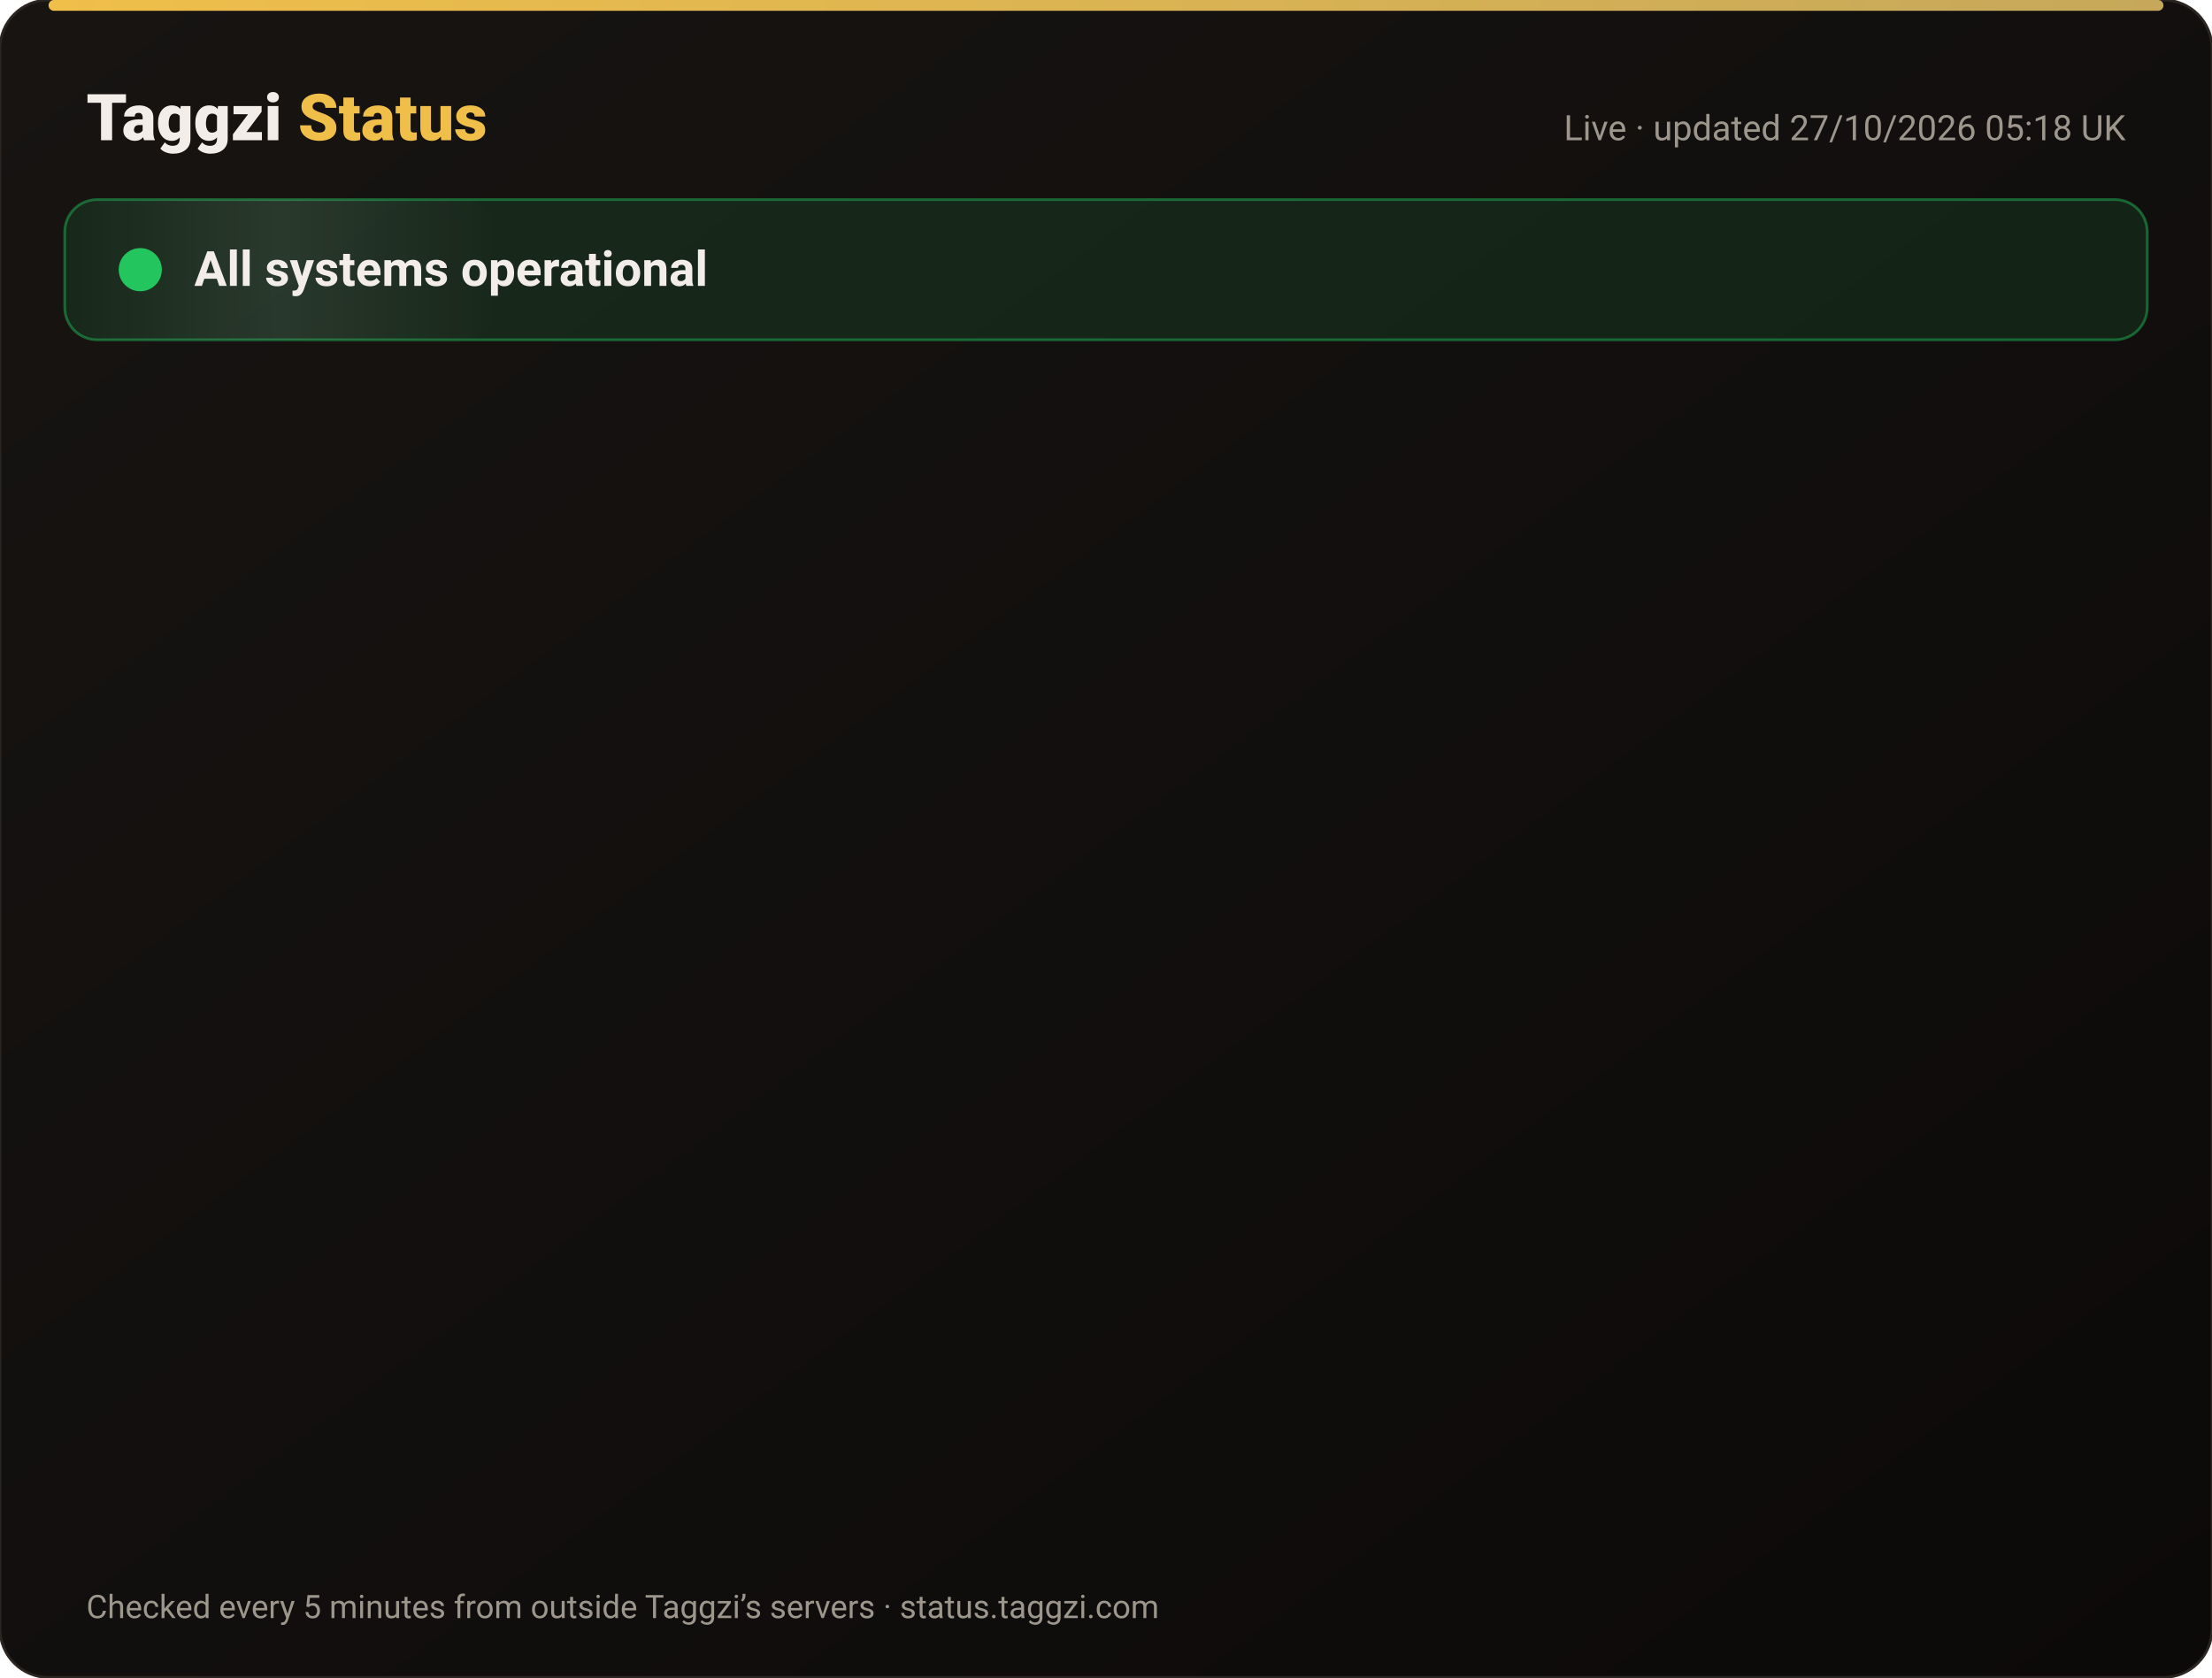
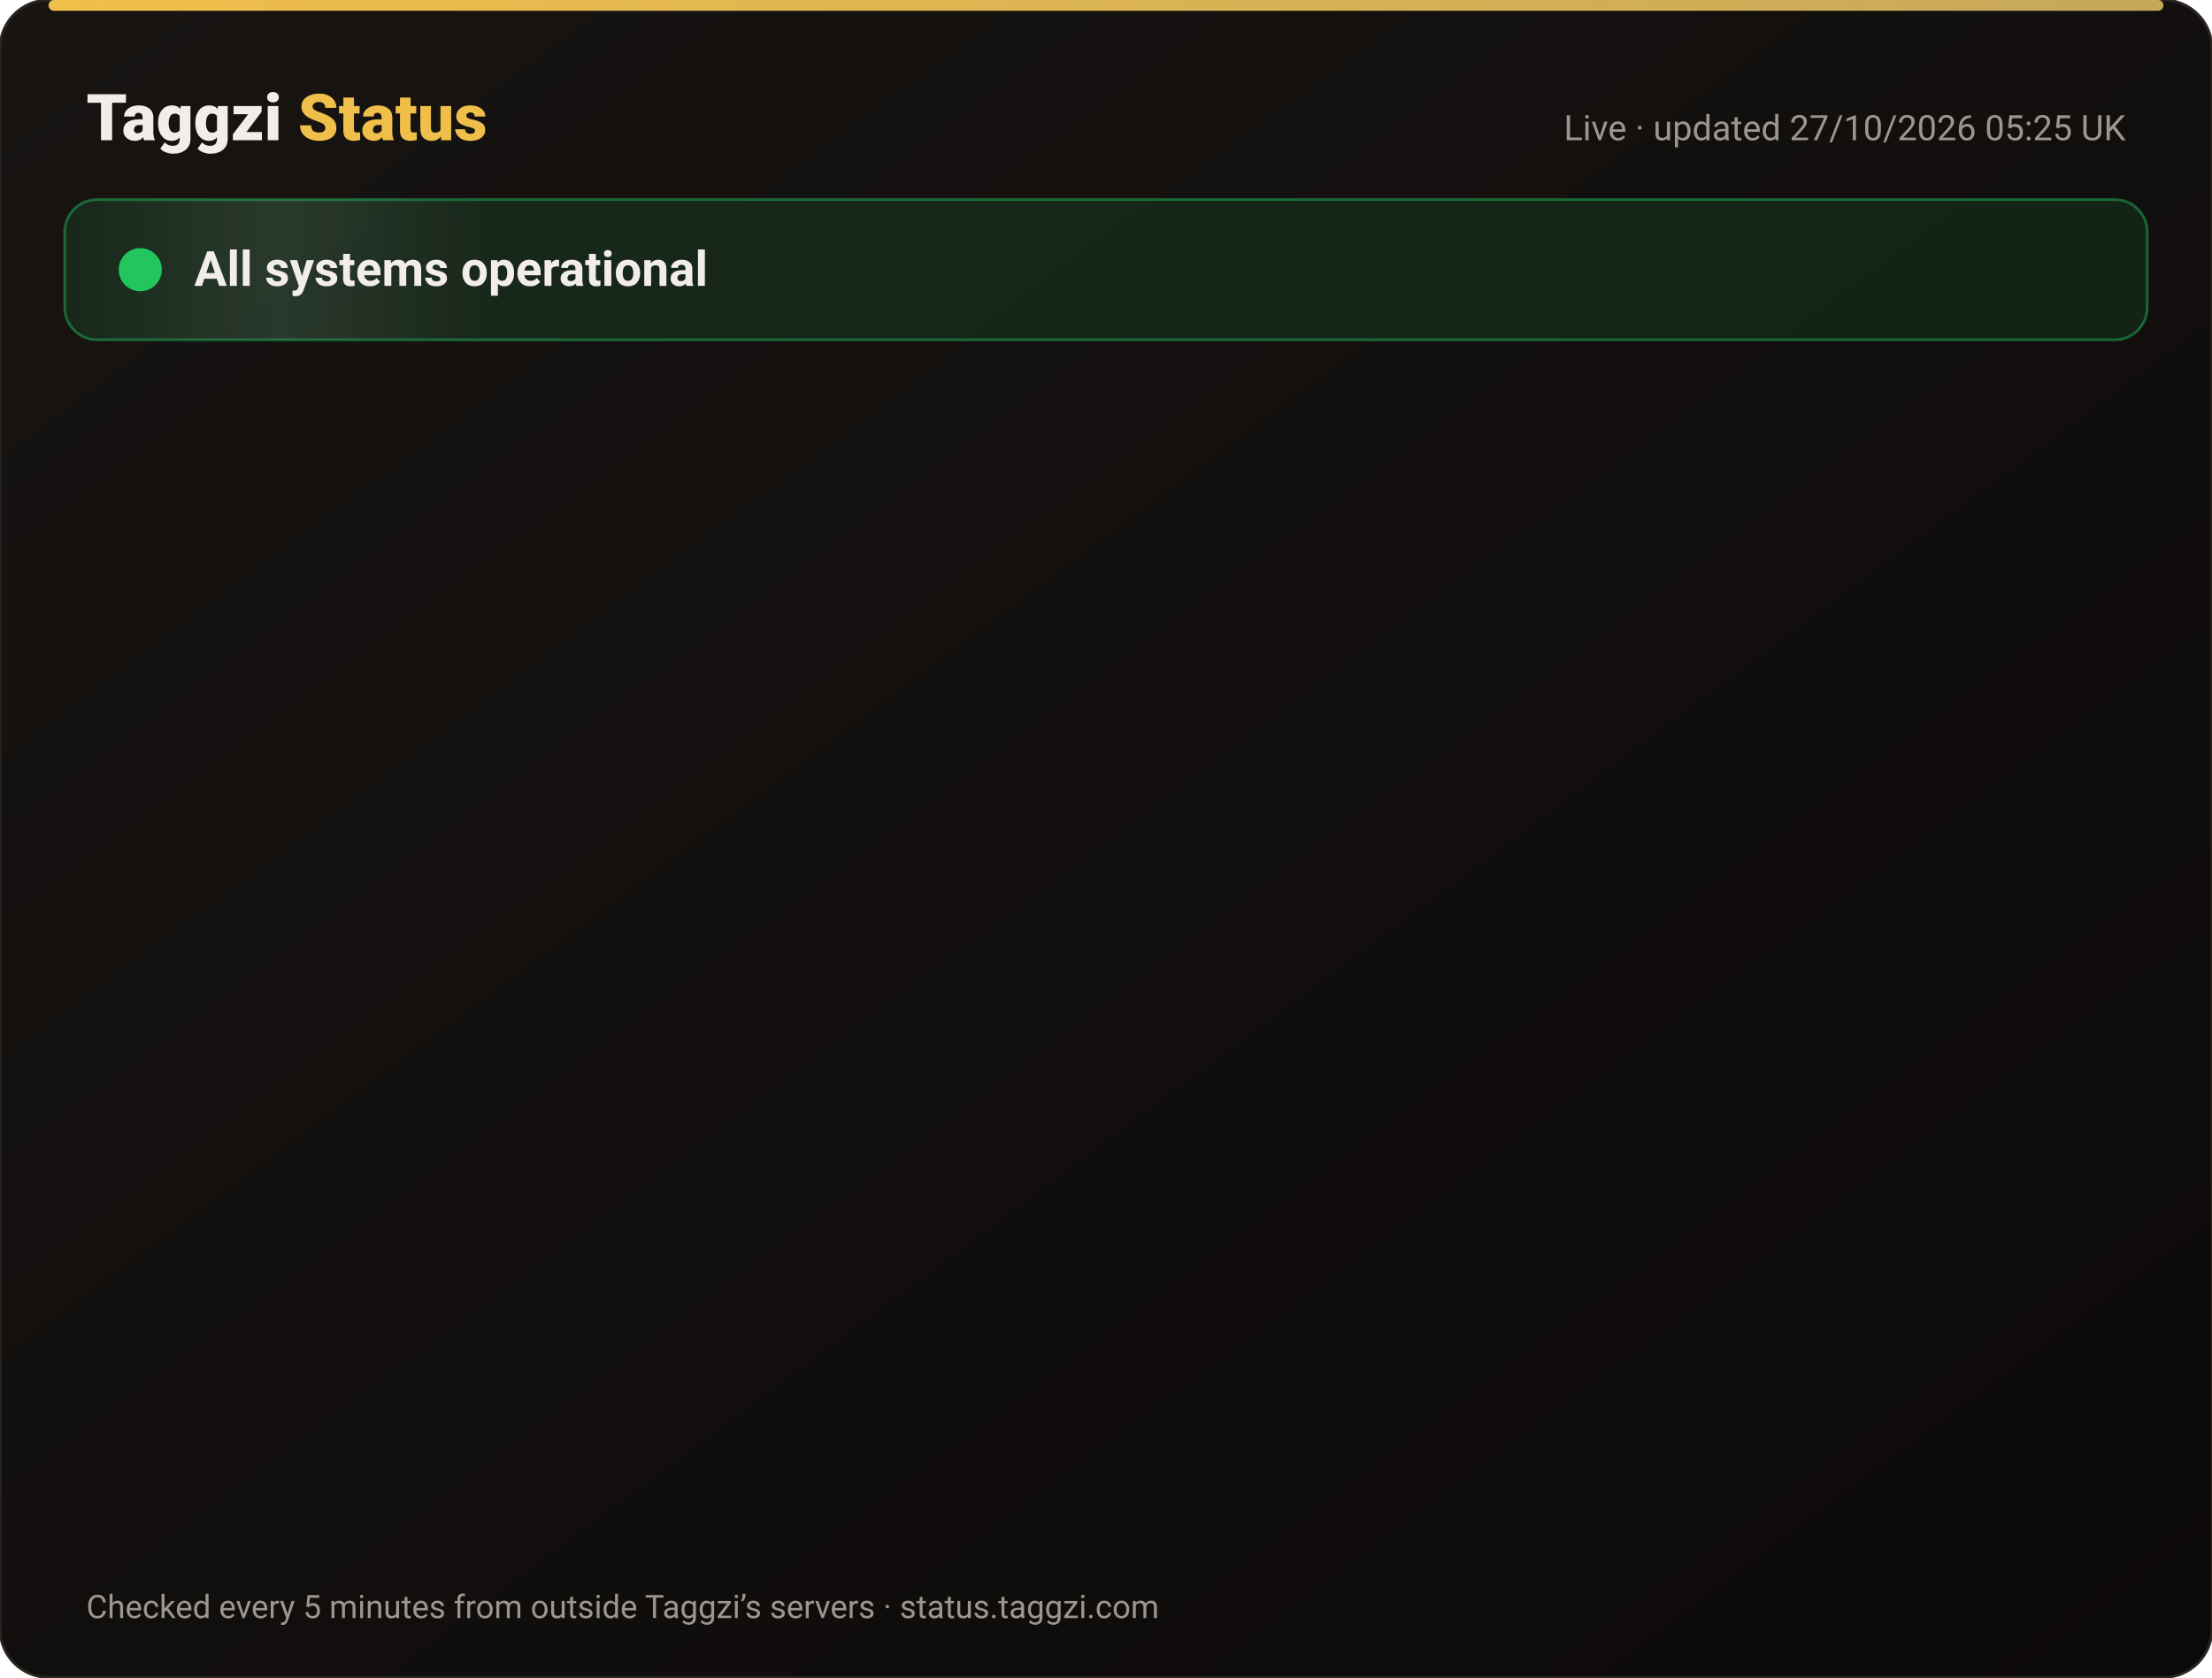
<svg xmlns="http://www.w3.org/2000/svg" width="820" height="622" viewBox="0 0 820 622" font-family="-apple-system,Segoe UI,Roboto,Helvetica,Arial,sans-serif">
  <defs>
    <linearGradient id="bg" x1="0" y1="0" x2="1" y2="1">
      <stop offset="0" stop-color="#171412" />
      <stop offset="1" stop-color="#0C0A09" />
    </linearGradient>
    <linearGradient id="gold" x1="0" x2="1">
      <stop offset="0" stop-color="#F0BF4A" />
      <stop offset="1" stop-color="#c6a85b" />
    </linearGradient>
    <linearGradient id="shine" x1="0" x2="1">
      <stop offset="0" stop-color="#fff" stop-opacity="0" />
      <stop offset=".5" stop-color="#fff" stop-opacity=".08" />
      <stop offset="1" stop-color="#fff" stop-opacity="0" />
    </linearGradient>
  </defs>
  <rect width="820" height="622" rx="18" fill="url(#bg)" stroke="#2a2521" />
  <rect x="18" y="0" width="784" height="4" rx="2" fill="url(#gold)" />
  <text x="32" y="52" font-size="24" font-weight="800" fill="#F2EDE8">Taggzi <tspan fill="#F0BF4A">Status</tspan>
  </text>
-   <text x="788" y="52" font-size="13" fill="#9C968C" text-anchor="end">Live · updated 27/10/2026 05:18 UK</text>
+   <text x="788" y="52" font-size="13" fill="#9C968C" text-anchor="end">Live · updated 27/10/2026 05:25 UK</text>
  <rect x="24" y="74" width="772" height="52" rx="12" fill="#22c55e" fill-opacity=".12" stroke="#22c55e" stroke-opacity=".45" />
  <rect x="24" y="74" width="160" height="52" rx="12" fill="url(#shine)">
    <animate attributeName="x" from="-160" to="820" dur="4s" repeatCount="indefinite" />
  </rect>
  <circle cx="52" cy="100" r="7" fill="#22c55e" />
  <circle cx="52" cy="100" r="7" fill="none" stroke="#22c55e" stroke-width="2">
    <animate attributeName="r" values="7;15;7" dur="2s" repeatCount="indefinite" />
    <animate attributeName="opacity" values=".9;0;.9" dur="2s" repeatCount="indefinite" />
  </circle>
  <text x="72" y="106" font-size="18" font-weight="700" fill="#F2EDE8">All systems operational</text>
  <g opacity="0">
    <animate attributeName="opacity" from="0" to="1" begin="0.00s" dur=".6s" fill="freeze" />
    <line x1="32" y1="188" x2="788" y2="188" stroke="#2a2521" />
    <circle cx="44" cy="166" r="6" fill="#22c55e">
      <animate attributeName="opacity" values="1;.45;1" dur="2.4s" begin="0.00s" repeatCount="indefinite" />
    </circle>
    <text x="62" y="171" font-size="15" font-weight="650" fill="#F2EDE8">Website</text>
    <text x="630" y="171" font-size="13" fill="#9C968C" text-anchor="end">99.97% uptime</text>
    <rect x="648" y="154" width="140" height="24" rx="12" fill="#22c55e" fill-opacity=".14" stroke="#22c55e" stroke-opacity=".5" />
    <text x="718" y="171" font-size="12" font-weight="700" fill="#22c55e" text-anchor="middle">Operational</text>
  </g>
  <g opacity="0">
    <animate attributeName="opacity" from="0" to="1" begin="0.15s" dur=".6s" fill="freeze" />
    <line x1="32" y1="234" x2="788" y2="234" stroke="#2a2521" />
    <circle cx="44" cy="212" r="6" fill="#22c55e">
      <animate attributeName="opacity" values="1;.45;1" dur="2.4s" begin="0.15s" repeatCount="indefinite" />
    </circle>
    <text x="62" y="217" font-size="15" font-weight="650" fill="#F2EDE8">Tag scans</text>
    <text x="630" y="217" font-size="13" fill="#9C968C" text-anchor="end">99.97% uptime</text>
    <rect x="648" y="200" width="140" height="24" rx="12" fill="#22c55e" fill-opacity=".14" stroke="#22c55e" stroke-opacity=".5" />
    <text x="718" y="217" font-size="12" font-weight="700" fill="#22c55e" text-anchor="middle">Operational</text>
  </g>
  <g opacity="0">
    <animate attributeName="opacity" from="0" to="1" begin="0.30s" dur=".6s" fill="freeze" />
    <line x1="32" y1="280" x2="788" y2="280" stroke="#2a2521" />
    <circle cx="44" cy="258" r="6" fill="#22c55e">
      <animate attributeName="opacity" values="1;.45;1" dur="2.4s" begin="0.30s" repeatCount="indefinite" />
    </circle>
    <text x="62" y="263" font-size="15" font-weight="650" fill="#F2EDE8">Manual tag lookup</text>
    <text x="630" y="263" font-size="13" fill="#9C968C" text-anchor="end">99.97% uptime</text>
    <rect x="648" y="246" width="140" height="24" rx="12" fill="#22c55e" fill-opacity=".14" stroke="#22c55e" stroke-opacity=".5" />
    <text x="718" y="263" font-size="12" font-weight="700" fill="#22c55e" text-anchor="middle">Operational</text>
  </g>
  <g opacity="0">
    <animate attributeName="opacity" from="0" to="1" begin="0.45s" dur=".6s" fill="freeze" />
    <line x1="32" y1="326" x2="788" y2="326" stroke="#2a2521" />
    <circle cx="44" cy="304" r="6" fill="#22c55e">
      <animate attributeName="opacity" values="1;.45;1" dur="2.4s" begin="0.45s" repeatCount="indefinite" />
    </circle>
    <text x="62" y="309" font-size="15" font-weight="650" fill="#F2EDE8">App &amp; login</text>
    <text x="630" y="309" font-size="13" fill="#9C968C" text-anchor="end">99.97% uptime</text>
    <rect x="648" y="292" width="140" height="24" rx="12" fill="#22c55e" fill-opacity=".14" stroke="#22c55e" stroke-opacity=".5" />
    <text x="718" y="309" font-size="12" font-weight="700" fill="#22c55e" text-anchor="middle">Operational</text>
  </g>
  <g opacity="0">
    <animate attributeName="opacity" from="0" to="1" begin="0.60s" dur=".6s" fill="freeze" />
    <line x1="32" y1="372" x2="788" y2="372" stroke="#2a2521" />
    <circle cx="44" cy="350" r="6" fill="#22c55e">
      <animate attributeName="opacity" values="1;.45;1" dur="2.4s" begin="0.60s" repeatCount="indefinite" />
    </circle>
    <text x="62" y="355" font-size="15" font-weight="650" fill="#F2EDE8">Community alerts</text>
    <text x="630" y="355" font-size="13" fill="#9C968C" text-anchor="end">99.97% uptime</text>
    <rect x="648" y="338" width="140" height="24" rx="12" fill="#22c55e" fill-opacity=".14" stroke="#22c55e" stroke-opacity=".5" />
    <text x="718" y="355" font-size="12" font-weight="700" fill="#22c55e" text-anchor="middle">Operational</text>
  </g>
  <g opacity="0">
    <animate attributeName="opacity" from="0" to="1" begin="0.75s" dur=".6s" fill="freeze" />
    <line x1="32" y1="418" x2="788" y2="418" stroke="#2a2521" />
    <circle cx="44" cy="396" r="6" fill="#22c55e">
      <animate attributeName="opacity" values="1;.45;1" dur="2.4s" begin="0.75s" repeatCount="indefinite" />
    </circle>
    <text x="62" y="401" font-size="15" font-weight="650" fill="#F2EDE8">Private calling</text>
    <text x="630" y="401" font-size="13" fill="#9C968C" text-anchor="end">99.97% uptime</text>
    <rect x="648" y="384" width="140" height="24" rx="12" fill="#22c55e" fill-opacity=".14" stroke="#22c55e" stroke-opacity=".5" />
    <text x="718" y="401" font-size="12" font-weight="700" fill="#22c55e" text-anchor="middle">Operational</text>
  </g>
  <g opacity="0">
    <animate attributeName="opacity" from="0" to="1" begin="0.90s" dur=".6s" fill="freeze" />
    <line x1="32" y1="464" x2="788" y2="464" stroke="#2a2521" />
    <circle cx="44" cy="442" r="6" fill="#22c55e">
      <animate attributeName="opacity" values="1;.45;1" dur="2.4s" begin="0.90s" repeatCount="indefinite" />
    </circle>
    <text x="62" y="447" font-size="15" font-weight="650" fill="#F2EDE8">Payments</text>
    <text x="630" y="447" font-size="13" fill="#9C968C" text-anchor="end">99.96% uptime</text>
    <rect x="648" y="430" width="140" height="24" rx="12" fill="#22c55e" fill-opacity=".14" stroke="#22c55e" stroke-opacity=".5" />
    <text x="718" y="447" font-size="12" font-weight="700" fill="#22c55e" text-anchor="middle">Operational</text>
  </g>
  <g opacity="0">
    <animate attributeName="opacity" from="0" to="1" begin="1.05s" dur=".6s" fill="freeze" />
    <line x1="32" y1="510" x2="788" y2="510" stroke="#2a2521" />
    <circle cx="44" cy="488" r="6" fill="#22c55e">
      <animate attributeName="opacity" values="1;.45;1" dur="2.4s" begin="1.05s" repeatCount="indefinite" />
    </circle>
    <text x="62" y="493" font-size="15" font-weight="650" fill="#F2EDE8">Email &amp; support</text>
    <text x="630" y="493" font-size="13" fill="#9C968C" text-anchor="end">99.97% uptime</text>
    <rect x="648" y="476" width="140" height="24" rx="12" fill="#22c55e" fill-opacity=".14" stroke="#22c55e" stroke-opacity=".5" />
    <text x="718" y="493" font-size="12" font-weight="700" fill="#22c55e" text-anchor="middle">Operational</text>
  </g>
  <g opacity="0">
    <animate attributeName="opacity" from="0" to="1" begin="1.20s" dur=".6s" fill="freeze" />
    <line x1="32" y1="556" x2="788" y2="556" stroke="#2a2521" />
    <circle cx="44" cy="534" r="6" fill="#22c55e">
      <animate attributeName="opacity" values="1;.45;1" dur="2.4s" begin="1.20s" repeatCount="indefinite" />
    </circle>
    <text x="62" y="539" font-size="15" font-weight="650" fill="#F2EDE8">Secure connection (SSL)</text>
    <text x="630" y="539" font-size="13" fill="#9C968C" text-anchor="end">100.00% uptime</text>
    <rect x="648" y="522" width="140" height="24" rx="12" fill="#22c55e" fill-opacity=".14" stroke="#22c55e" stroke-opacity=".5" />
    <text x="718" y="539" font-size="12" font-weight="700" fill="#22c55e" text-anchor="middle">Operational</text>
  </g>
  <text x="32" y="600" font-size="12" fill="#9C968C">Checked every 5 minutes from outside Taggzi’s servers · status.taggzi.com</text>
</svg>
